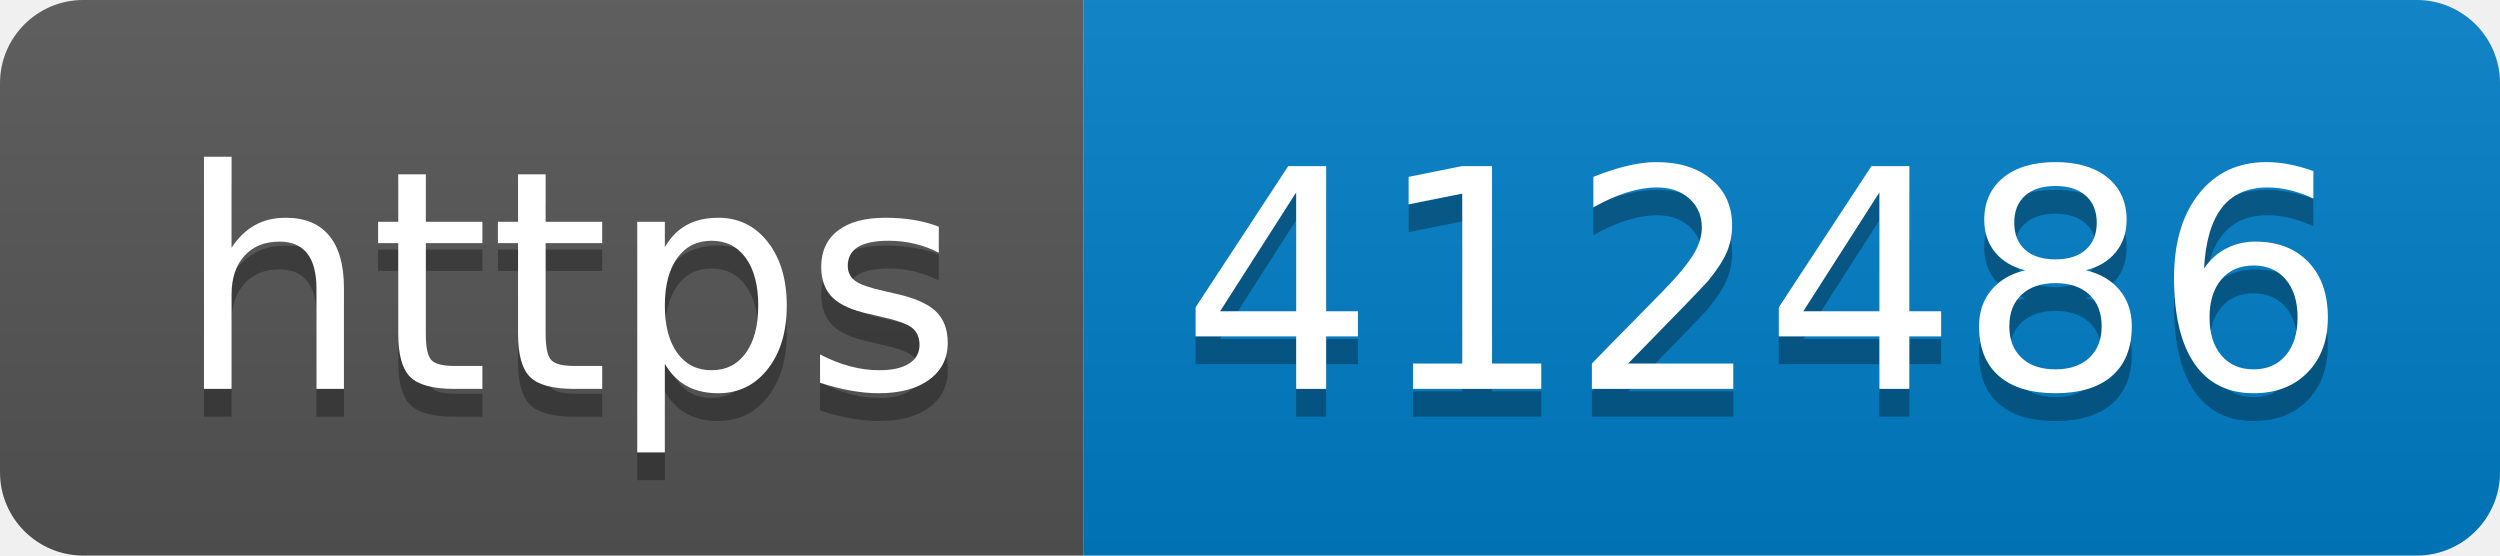
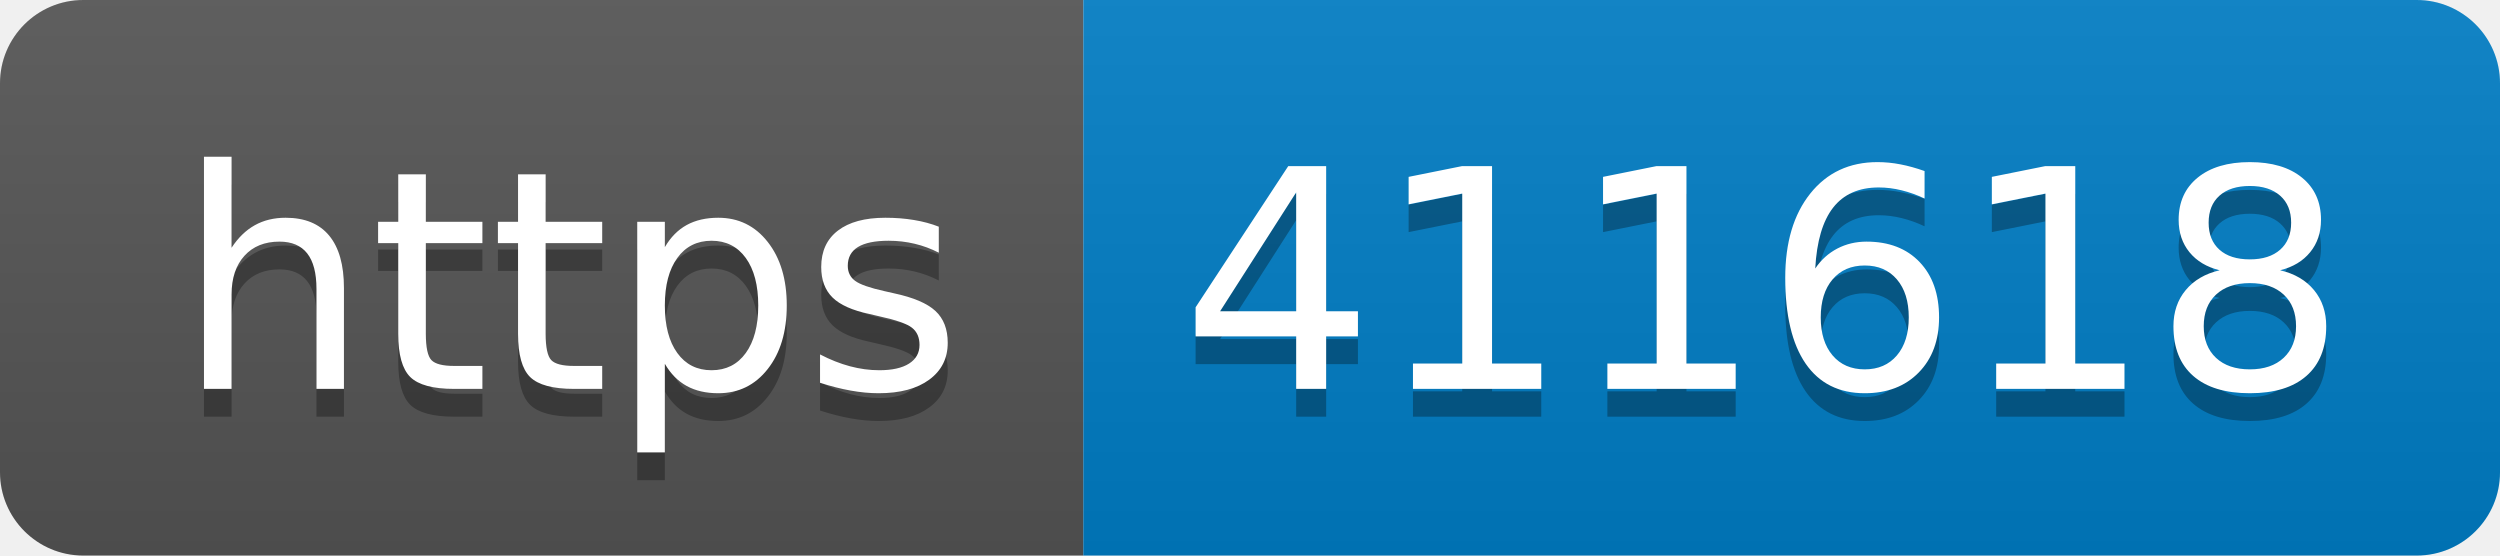
- <svg xmlns="http://www.w3.org/2000/svg" width="90" height="20" role="img" aria-label="https: 412486">
+ <svg xmlns="http://www.w3.org/2000/svg" width="90" height="20" role="img" aria-label="https: 411618">
  <linearGradient id="s" x2="0" y2="100%">
    <stop offset="0" stop-color="#bbb" stop-opacity=".1" />
    <stop offset="1" stop-opacity=".1" />
  </linearGradient>
  <clipPath id="r">
    <rect width="90" height="20" rx="3" fill="#fff" />
  </clipPath>
  <g clip-path="url(#r)">
    <rect width="39" height="20" fill="#555" />
    <rect x="39" width="51" height="20" fill="#007ec6" />
    <rect width="90" height="20" fill="url(#s)" />
  </g>
  <g fill="#fff" text-anchor="middle" font-family="Verdana,Geneva,DejaVu Sans,sans-serif" text-rendering="geometricPrecision" font-size="110">
    <text aria-hidden="true" x="205" y="150" fill="#010101" fill-opacity=".3" transform="scale(.1)" textLength="290">https</text>
    <text x="205" y="140" transform="scale(.1)" fill="#fff" textLength="290">https</text>
-     <text aria-hidden="true" x="635" y="150" fill="#010101" fill-opacity=".3" transform="scale(.1)" textLength="410">412486</text>
-     <text x="635" y="140" transform="scale(.1)" fill="#fff" textLength="410">412486</text>
+     <text aria-hidden="true" x="635" y="150" fill="#010101" fill-opacity=".3" transform="scale(.1)" textLength="410">411618</text>
+     <text x="635" y="140" transform="scale(.1)" fill="#fff" textLength="410">411618</text>
  </g>
</svg>
